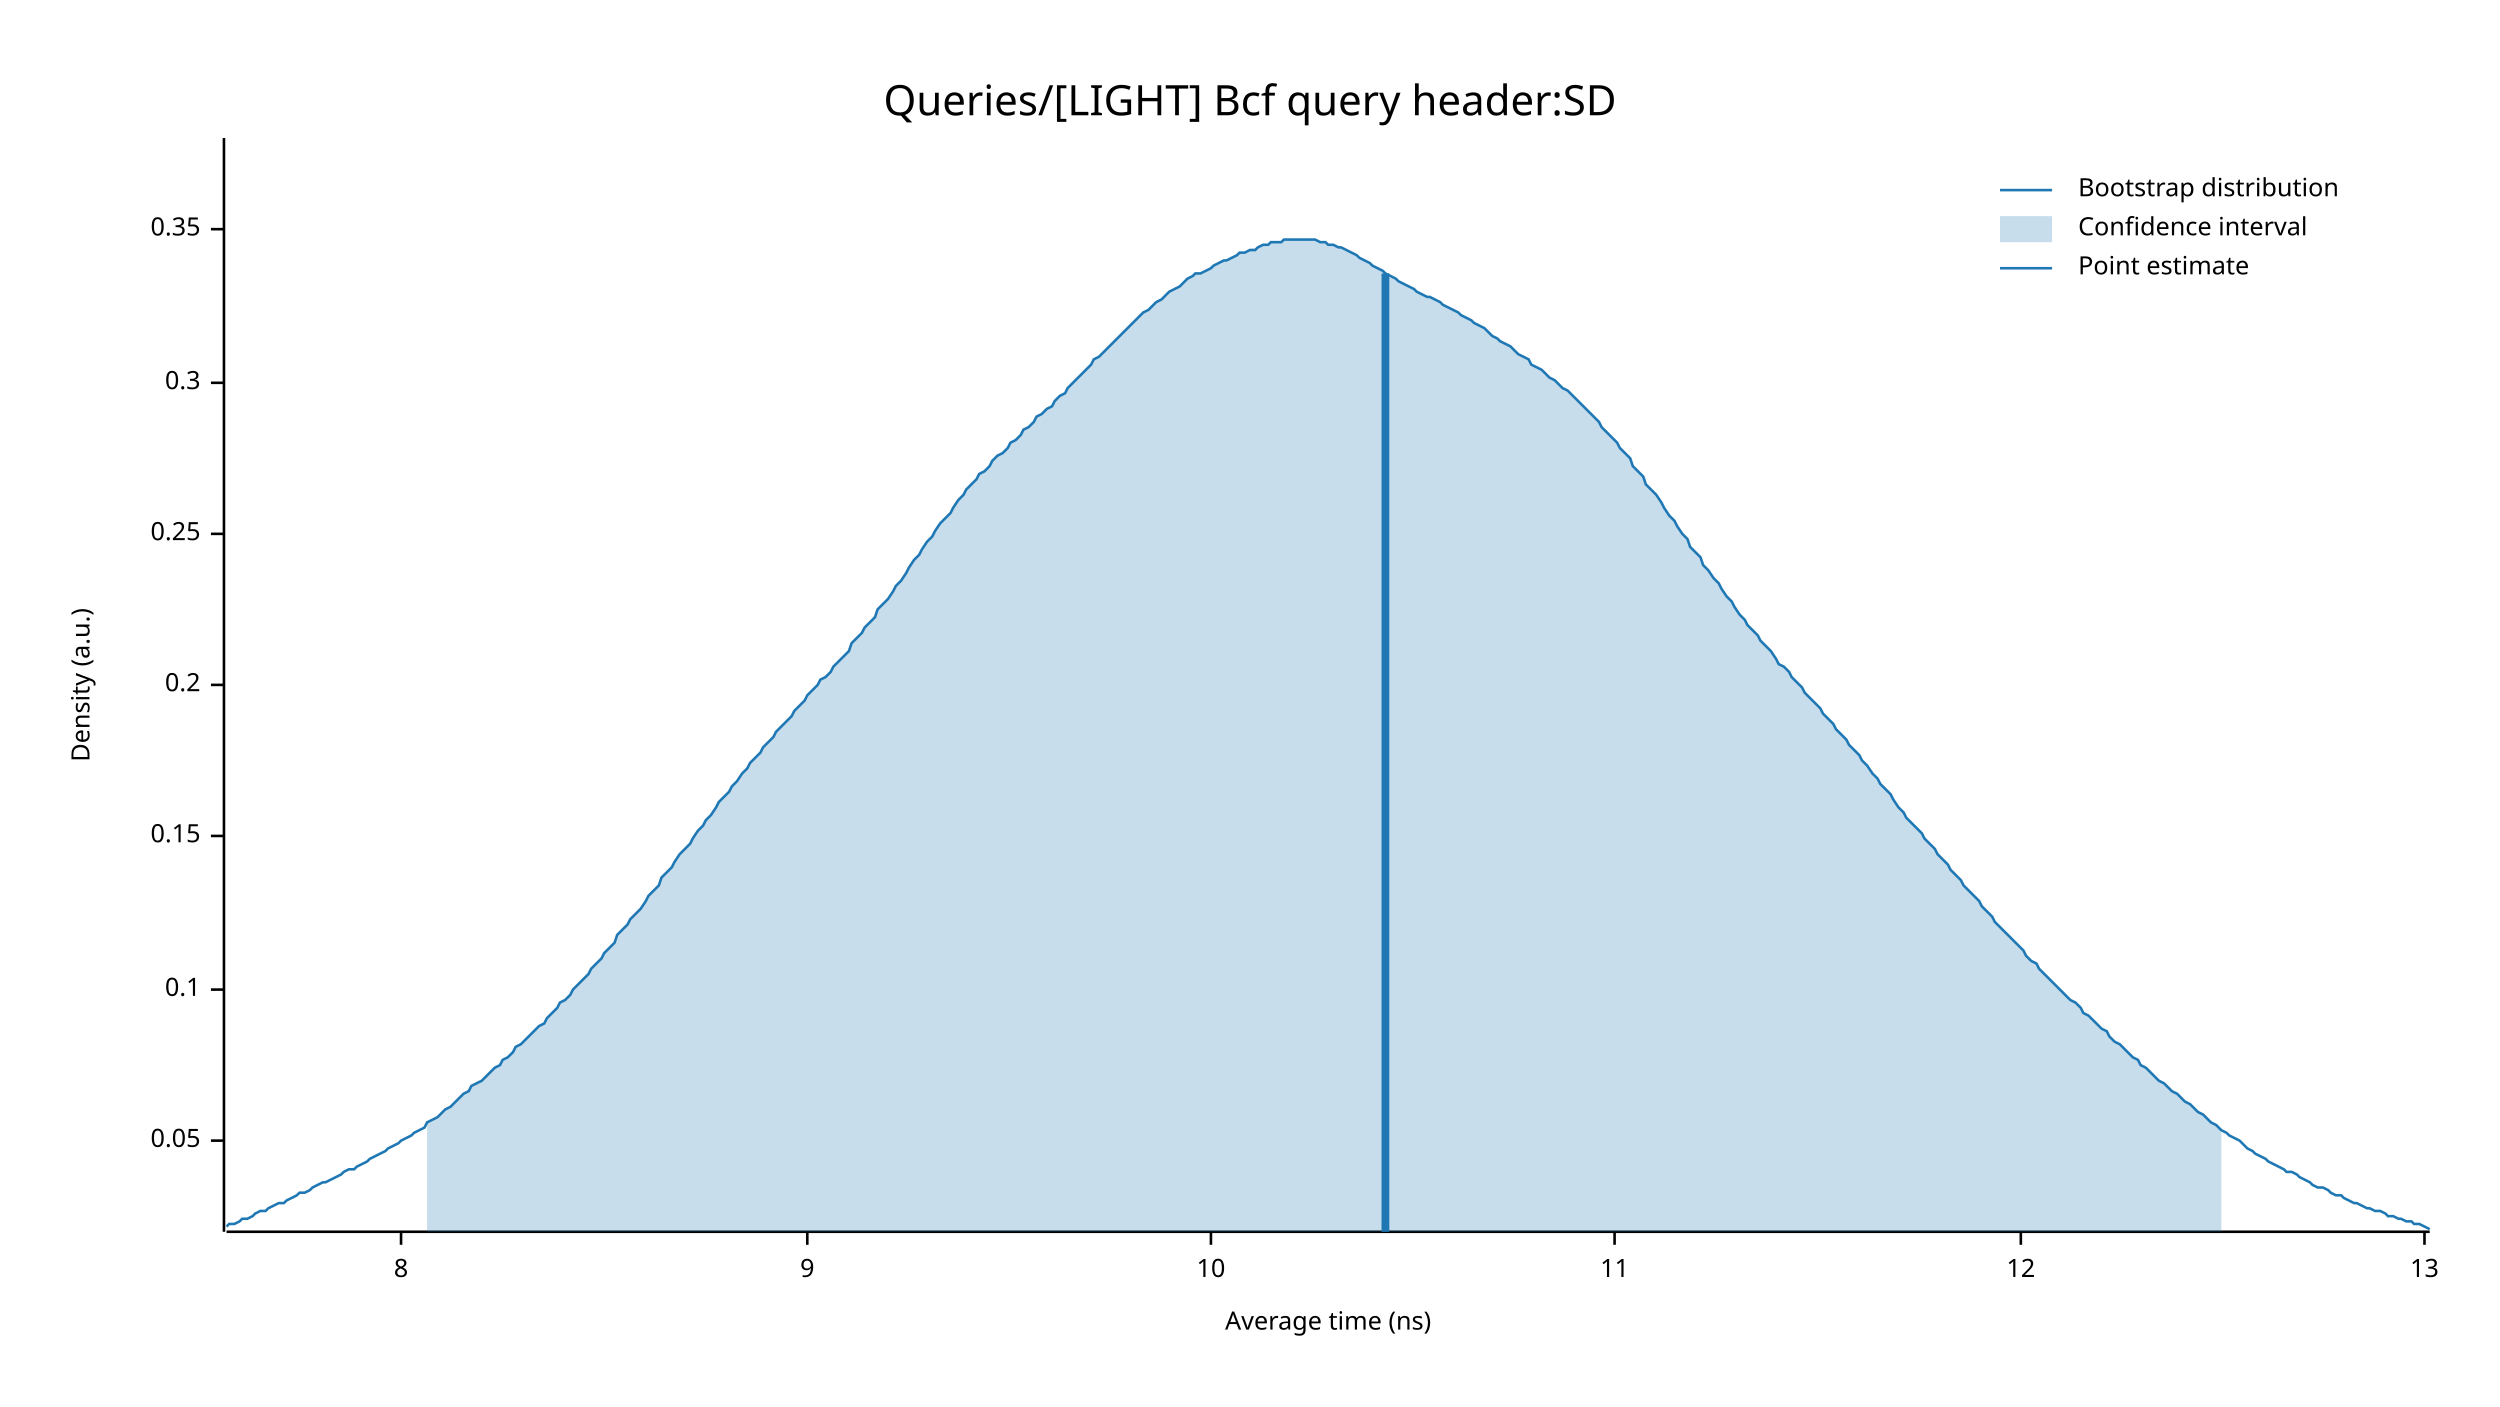
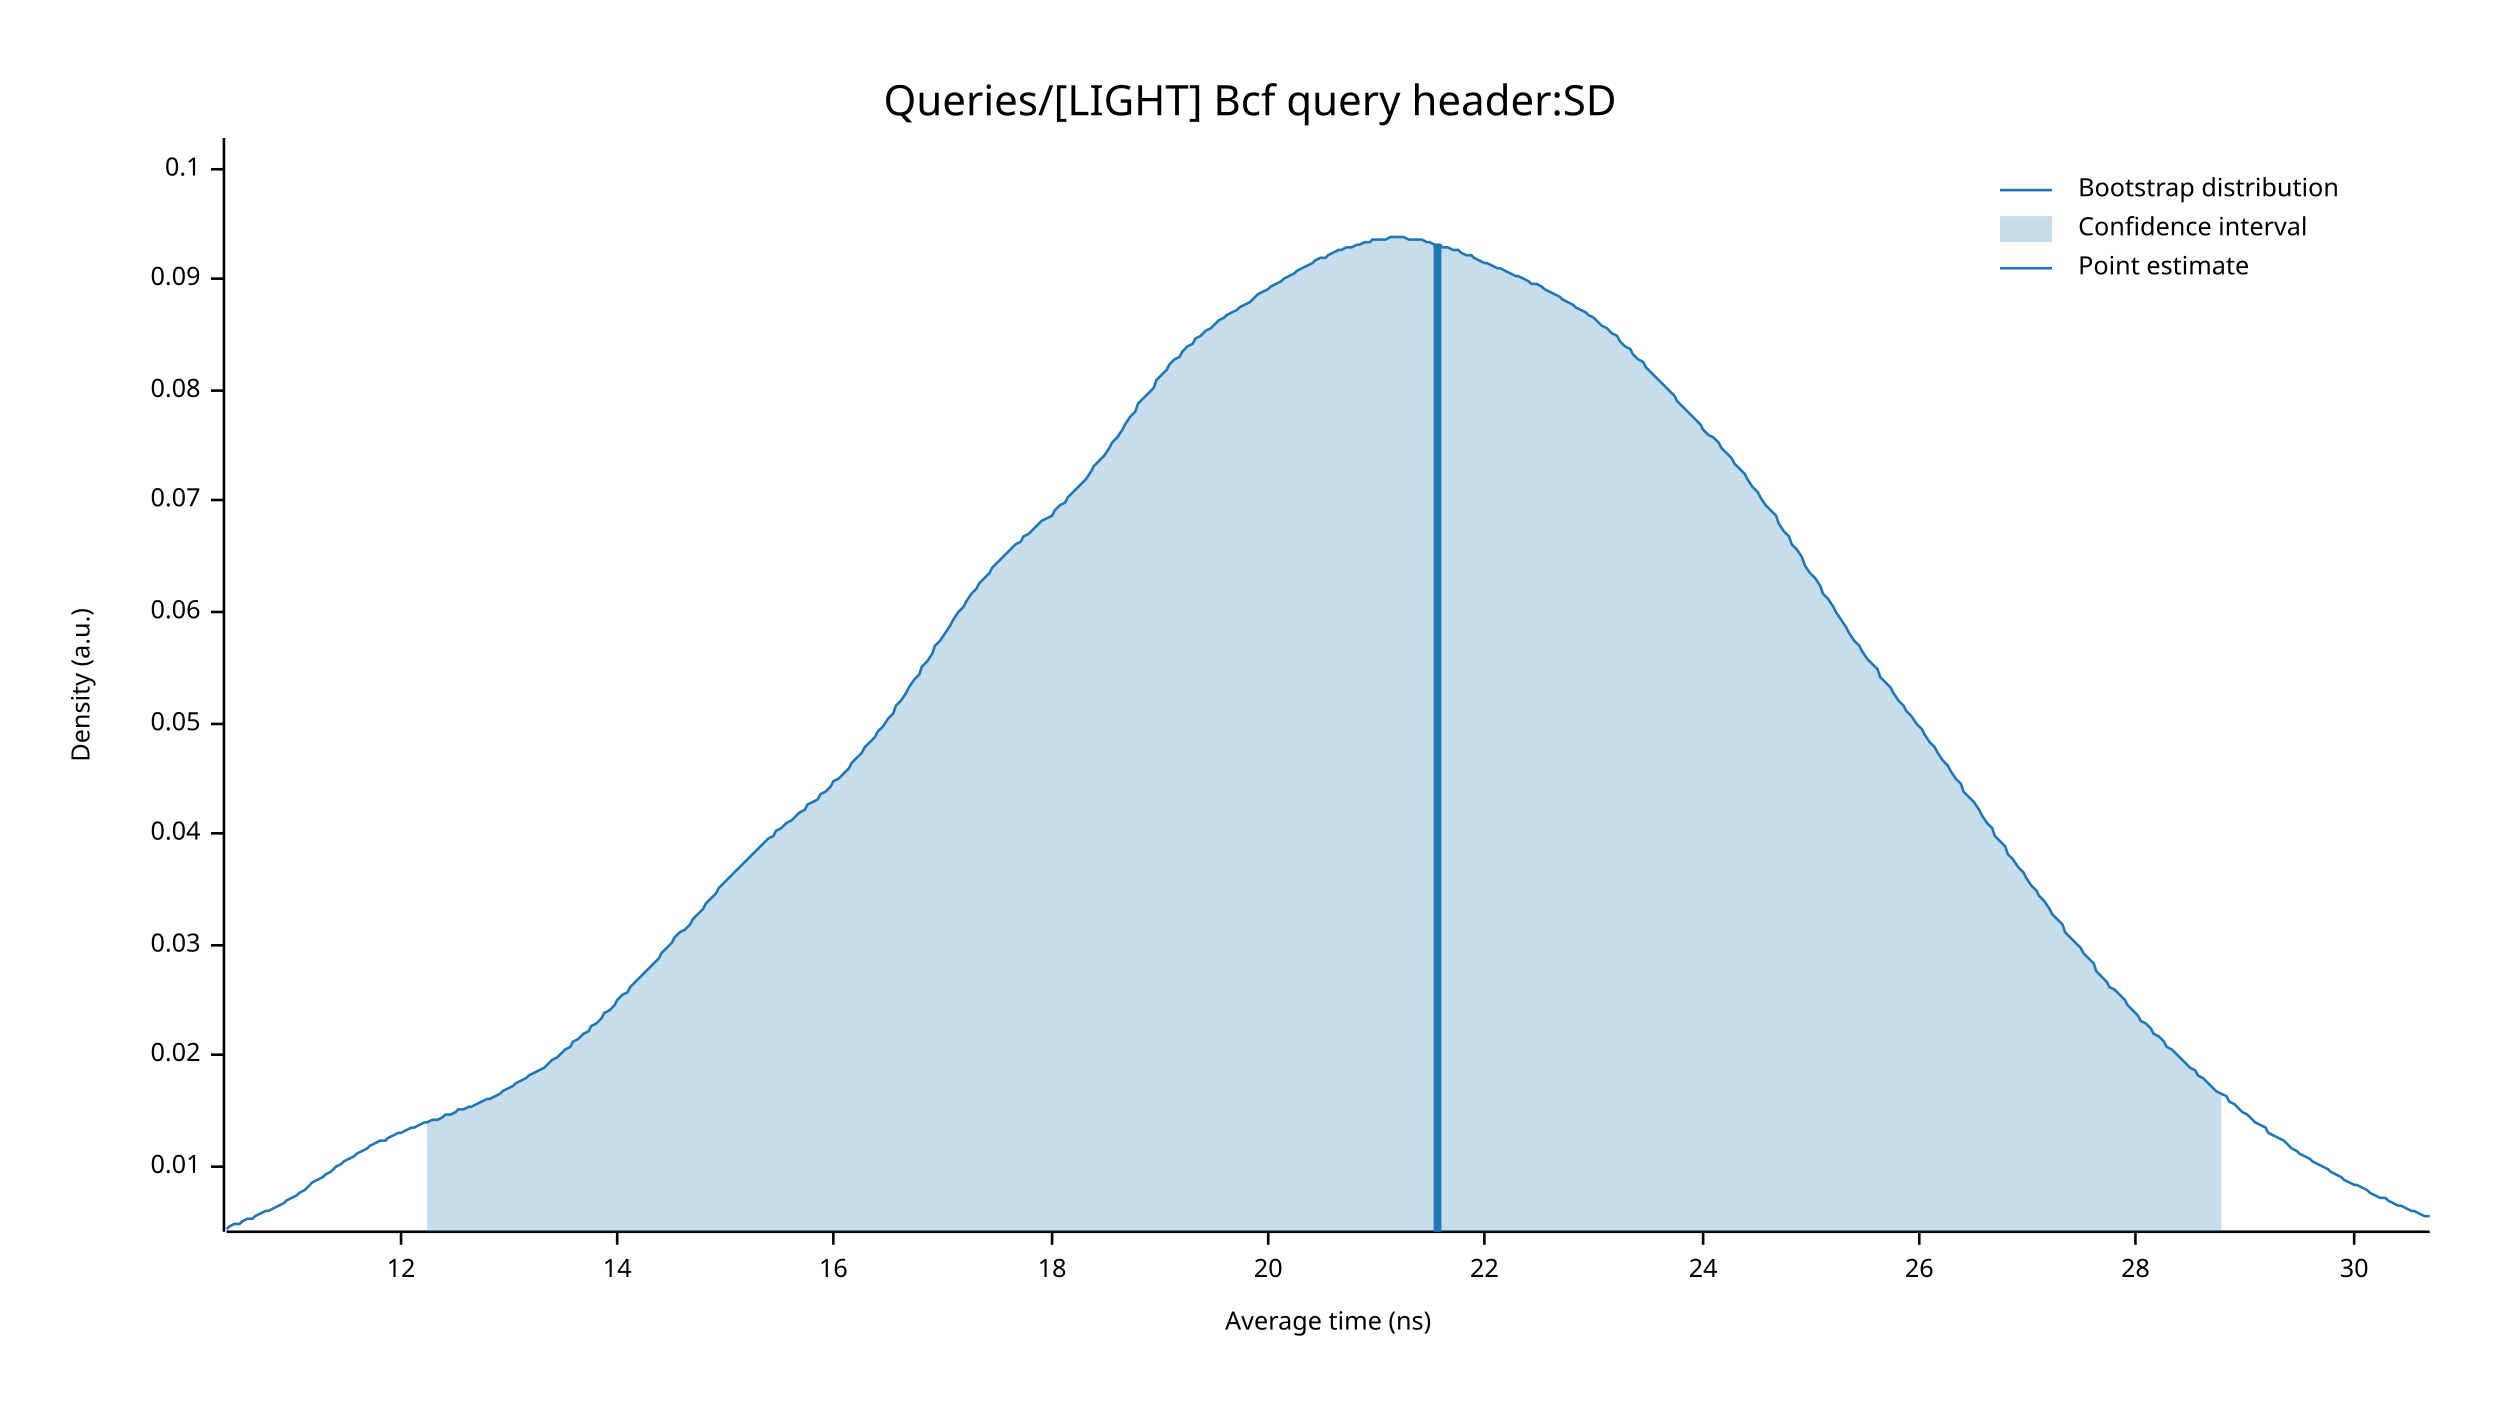
<svg xmlns="http://www.w3.org/2000/svg" width="960" height="540" viewBox="0 0 960 540">
  <text x="480" y="32" dy="0.76em" text-anchor="middle" font-family="sans-serif" font-size="16.129" opacity="1" fill="#000000">
Queries/[LIGHT] Bcf query header:SD
</text>
  <text x="27" y="263" dy="0.76em" text-anchor="middle" font-family="sans-serif" font-size="9.677" opacity="1" fill="#000000" transform="rotate(270, 27, 263)">
Density (a.u.)
</text>
  <text x="510" y="513" dy="-0.5ex" text-anchor="middle" font-family="sans-serif" font-size="9.677" opacity="1" fill="#000000">
Average time (ns)
</text>
  <polyline fill="none" opacity="1" stroke="#000000" stroke-width="1" points="86,53 86,473 " />
-   <text x="77" y="438" dy="0.5ex" text-anchor="end" font-family="sans-serif" font-size="9.677" opacity="1" fill="#000000">
+   <text x="77" y="448" dy="0.5ex" text-anchor="end" font-family="sans-serif" font-size="9.677" opacity="1" fill="#000000">
+ 0.01
+ </text>
+   <polyline fill="none" opacity="1" stroke="#000000" stroke-width="1" points="81,448 86,448 " />
+   <text x="77" y="405" dy="0.5ex" text-anchor="end" font-family="sans-serif" font-size="9.677" opacity="1" fill="#000000">
+ 0.02
+ </text>
+   <polyline fill="none" opacity="1" stroke="#000000" stroke-width="1" points="81,405 86,405 " />
+   <text x="77" y="363" dy="0.5ex" text-anchor="end" font-family="sans-serif" font-size="9.677" opacity="1" fill="#000000">
+ 0.03
+ </text>
+   <polyline fill="none" opacity="1" stroke="#000000" stroke-width="1" points="81,363 86,363 " />
+   <text x="77" y="320" dy="0.5ex" text-anchor="end" font-family="sans-serif" font-size="9.677" opacity="1" fill="#000000">
+ 0.04
+ </text>
+   <polyline fill="none" opacity="1" stroke="#000000" stroke-width="1" points="81,320 86,320 " />
+   <text x="77" y="278" dy="0.5ex" text-anchor="end" font-family="sans-serif" font-size="9.677" opacity="1" fill="#000000">
0.05
</text>
-   <polyline fill="none" opacity="1" stroke="#000000" stroke-width="1" points="81,438 86,438 " />
-   <text x="77" y="380" dy="0.5ex" text-anchor="end" font-family="sans-serif" font-size="9.677" opacity="1" fill="#000000">
+   <polyline fill="none" opacity="1" stroke="#000000" stroke-width="1" points="81,278 86,278 " />
+   <text x="77" y="235" dy="0.5ex" text-anchor="end" font-family="sans-serif" font-size="9.677" opacity="1" fill="#000000">
+ 0.06
+ </text>
+   <polyline fill="none" opacity="1" stroke="#000000" stroke-width="1" points="81,235 86,235 " />
+   <text x="77" y="192" dy="0.5ex" text-anchor="end" font-family="sans-serif" font-size="9.677" opacity="1" fill="#000000">
+ 0.07
+ </text>
+   <polyline fill="none" opacity="1" stroke="#000000" stroke-width="1" points="81,192 86,192 " />
+   <text x="77" y="150" dy="0.5ex" text-anchor="end" font-family="sans-serif" font-size="9.677" opacity="1" fill="#000000">
+ 0.08
+ </text>
+   <polyline fill="none" opacity="1" stroke="#000000" stroke-width="1" points="81,150 86,150 " />
+   <text x="77" y="107" dy="0.5ex" text-anchor="end" font-family="sans-serif" font-size="9.677" opacity="1" fill="#000000">
+ 0.09
+ </text>
+   <polyline fill="none" opacity="1" stroke="#000000" stroke-width="1" points="81,107 86,107 " />
+   <text x="77" y="65" dy="0.5ex" text-anchor="end" font-family="sans-serif" font-size="9.677" opacity="1" fill="#000000">
0.1
</text>
-   <polyline fill="none" opacity="1" stroke="#000000" stroke-width="1" points="81,380 86,380 " />
-   <text x="77" y="321" dy="0.5ex" text-anchor="end" font-family="sans-serif" font-size="9.677" opacity="1" fill="#000000">
- 0.15
- </text>
-   <polyline fill="none" opacity="1" stroke="#000000" stroke-width="1" points="81,321 86,321 " />
-   <text x="77" y="263" dy="0.5ex" text-anchor="end" font-family="sans-serif" font-size="9.677" opacity="1" fill="#000000">
- 0.2
- </text>
-   <polyline fill="none" opacity="1" stroke="#000000" stroke-width="1" points="81,263 86,263 " />
-   <text x="77" y="205" dy="0.5ex" text-anchor="end" font-family="sans-serif" font-size="9.677" opacity="1" fill="#000000">
- 0.25
- </text>
-   <polyline fill="none" opacity="1" stroke="#000000" stroke-width="1" points="81,205 86,205 " />
-   <text x="77" y="147" dy="0.5ex" text-anchor="end" font-family="sans-serif" font-size="9.677" opacity="1" fill="#000000">
- 0.3
- </text>
-   <polyline fill="none" opacity="1" stroke="#000000" stroke-width="1" points="81,147 86,147 " />
-   <text x="77" y="88" dy="0.5ex" text-anchor="end" font-family="sans-serif" font-size="9.677" opacity="1" fill="#000000">
- 0.35
- </text>
-   <polyline fill="none" opacity="1" stroke="#000000" stroke-width="1" points="81,88 86,88 " />
+   <polyline fill="none" opacity="1" stroke="#000000" stroke-width="1" points="81,65 86,65 " />
  <polyline fill="none" opacity="1" stroke="#000000" stroke-width="1" points="87,473 933,473 " />
  <text x="154" y="483" dy="0.76em" text-anchor="middle" font-family="sans-serif" font-size="9.677" opacity="1" fill="#000000">
- 8
+ 12
</text>
  <polyline fill="none" opacity="1" stroke="#000000" stroke-width="1" points="154,473 154,478 " />
-   <text x="310" y="483" dy="0.76em" text-anchor="middle" font-family="sans-serif" font-size="9.677" opacity="1" fill="#000000">
- 9
+   <text x="237" y="483" dy="0.76em" text-anchor="middle" font-family="sans-serif" font-size="9.677" opacity="1" fill="#000000">
+ 14
</text>
-   <polyline fill="none" opacity="1" stroke="#000000" stroke-width="1" points="310,473 310,478 " />
-   <text x="465" y="483" dy="0.76em" text-anchor="middle" font-family="sans-serif" font-size="9.677" opacity="1" fill="#000000">
- 10
+   <polyline fill="none" opacity="1" stroke="#000000" stroke-width="1" points="237,473 237,478 " />
+   <text x="320" y="483" dy="0.76em" text-anchor="middle" font-family="sans-serif" font-size="9.677" opacity="1" fill="#000000">
+ 16
</text>
-   <polyline fill="none" opacity="1" stroke="#000000" stroke-width="1" points="465,473 465,478 " />
-   <text x="620" y="483" dy="0.76em" text-anchor="middle" font-family="sans-serif" font-size="9.677" opacity="1" fill="#000000">
- 11
+   <polyline fill="none" opacity="1" stroke="#000000" stroke-width="1" points="320,473 320,478 " />
+   <text x="404" y="483" dy="0.76em" text-anchor="middle" font-family="sans-serif" font-size="9.677" opacity="1" fill="#000000">
+ 18
</text>
-   <polyline fill="none" opacity="1" stroke="#000000" stroke-width="1" points="620,473 620,478 " />
-   <text x="776" y="483" dy="0.76em" text-anchor="middle" font-family="sans-serif" font-size="9.677" opacity="1" fill="#000000">
- 12
+   <polyline fill="none" opacity="1" stroke="#000000" stroke-width="1" points="404,473 404,478 " />
+   <text x="487" y="483" dy="0.76em" text-anchor="middle" font-family="sans-serif" font-size="9.677" opacity="1" fill="#000000">
+ 20
</text>
-   <polyline fill="none" opacity="1" stroke="#000000" stroke-width="1" points="776,473 776,478 " />
-   <text x="931" y="483" dy="0.76em" text-anchor="middle" font-family="sans-serif" font-size="9.677" opacity="1" fill="#000000">
- 13
+   <polyline fill="none" opacity="1" stroke="#000000" stroke-width="1" points="487,473 487,478 " />
+   <text x="570" y="483" dy="0.76em" text-anchor="middle" font-family="sans-serif" font-size="9.677" opacity="1" fill="#000000">
+ 22
</text>
-   <polyline fill="none" opacity="1" stroke="#000000" stroke-width="1" points="931,473 931,478 " />
-   <polyline fill="none" opacity="1" stroke="#1F78B4" stroke-width="1" points="87,471 88,470 90,470 92,469 93,468 95,468 97,467 98,466 100,465 102,465 103,464 105,463 107,462 109,462 110,461 112,460 114,459 115,458 117,458 119,457 120,456 122,455 124,454 125,454 127,453 129,452 131,451 132,450 134,449 136,449 137,448 139,447 141,446 142,445 144,444 146,443 148,442 149,441 151,440 153,439 154,438 156,437 158,436 159,435 161,434 163,433 164,431 166,430 168,429 170,427 171,426 173,425 175,423 176,422 178,420 180,419 181,417 183,416 185,415 187,413 188,412 190,410 192,409 193,407 195,406 197,404 198,402 200,401 202,399 203,398 205,396 207,394 209,393 210,391 212,389 214,387 215,385 217,384 219,382 220,380 222,378 224,376 226,374 227,372 229,370 231,368 232,366 234,364 236,362 237,359 239,357 241,355 242,353 244,351 246,349 248,346 249,344 251,342 253,340 254,337 256,335 258,333 259,331 261,328 263,326 265,324 266,322 268,319 270,317 271,315 273,313 275,310 276,308 278,306 280,304 281,302 283,300 285,297 287,295 288,293 290,291 292,289 293,287 295,285 297,283 298,281 300,279 302,277 304,275 305,273 307,271 309,269 310,267 312,265 314,263 315,261 317,260 319,258 320,256 322,254 324,252 326,250 327,247 329,245 331,243 332,241 334,239 336,237 337,234 339,232 341,230 343,227 344,225 346,223 348,220 349,218 351,215 353,213 354,211 356,208 358,206 359,204 361,201 363,199 365,197 366,195 368,192 370,190 371,188 373,186 375,184 376,182 378,181 380,179 381,177 383,175 385,174 387,172 388,170 390,169 392,167 393,165 395,164 397,162 398,160 400,159 402,157 404,156 405,154 407,152 409,151 410,149 412,147 414,145 415,144 417,142 419,140 420,138 422,137 424,135 426,133 427,132 429,130 431,128 432,127 434,125 436,123 437,122 439,120 441,119 443,117 444,116 446,115 448,113 449,112 451,111 453,110 454,109 456,107 458,106 459,105 461,105 463,104 465,103 466,102 468,101 470,100 471,100 473,99 475,98 476,97 478,97 480,96 482,96 483,95 485,94 487,94 488,93 490,93 492,93 493,92 495,92 497,92 498,92 500,92 502,92 504,92 505,92 507,93 509,93 510,94 512,94 514,95 515,95 517,96 519,97 521,98 522,99 524,100 526,101 527,102 529,103 531,104 532,105 534,106 536,107 537,108 539,109 541,110 543,111 544,112 546,113 548,114 549,114 551,115 553,116 554,117 556,118 558,119 560,120 561,121 563,122 565,123 566,124 568,125 570,126 571,127 573,129 575,130 576,131 578,132 580,133 582,135 583,136 585,137 587,138 588,140 590,141 592,142 593,143 595,145 597,146 599,148 600,149 602,150 604,152 605,153 607,155 609,157 610,158 612,160 614,162 615,164 617,166 619,168 621,170 622,172 624,174 626,176 627,179 629,181 631,183 632,186 634,188 636,190 638,193 639,195 641,198 643,200 644,202 646,205 648,207 649,210 651,212 653,214 654,217 656,219 658,222 660,224 661,226 663,229 665,231 666,233 668,236 670,238 671,240 673,242 675,244 676,246 678,248 680,250 682,253 683,255 685,256 687,258 688,260 690,262 692,264 693,266 695,268 697,270 699,272 700,274 702,276 704,278 705,280 707,282 709,284 710,286 712,288 714,290 715,292 717,294 719,297 721,299 722,301 724,303 726,305 727,307 729,310 731,312 732,314 734,316 736,318 738,320 739,322 741,324 743,326 744,328 746,330 748,332 749,334 751,336 753,338 754,340 756,342 758,344 760,346 761,348 763,350 765,352 766,354 768,356 770,358 771,359 773,361 775,363 777,365 778,367 780,369 782,370 783,372 785,374 787,376 788,377 790,379 792,381 793,382 795,384 797,385 799,387 800,389 802,390 804,392 805,393 807,395 809,396 810,398 812,400 814,401 816,403 817,404 819,406 821,407 822,409 824,410 826,412 827,413 829,415 831,416 832,417 834,419 836,420 838,422 839,423 841,424 843,426 844,427 846,428 848,430 849,431 851,432 853,434 855,435 856,436 858,437 860,438 861,439 863,441 865,442 866,443 868,444 870,445 871,446 873,447 875,448 877,449 878,450 880,450 882,451 883,452 885,453 887,454 888,455 890,456 892,456 894,457 895,458 897,459 899,459 900,460 902,461 904,462 905,462 907,463 909,464 910,464 912,465 914,465 916,466 917,467 919,467 921,468 922,468 924,469 926,469 927,470 929,470 931,471 933,472 " />
-   <polygon opacity="0.25" fill="#1F78B4" points="164,431 166,430 168,429 170,427 171,426 173,425 175,423 176,422 178,420 180,419 181,417 183,416 185,415 187,413 188,412 190,410 192,409 193,407 195,406 197,404 198,402 200,401 202,399 203,398 205,396 207,394 209,393 210,391 212,389 214,387 215,385 217,384 219,382 220,380 222,378 224,376 226,374 227,372 229,370 231,368 232,366 234,364 236,362 237,359 239,357 241,355 242,353 244,351 246,349 248,346 249,344 251,342 253,340 254,337 256,335 258,333 259,331 261,328 263,326 265,324 266,322 268,319 270,317 271,315 273,313 275,310 276,308 278,306 280,304 281,302 283,300 285,297 287,295 288,293 290,291 292,289 293,287 295,285 297,283 298,281 300,279 302,277 304,275 305,273 307,271 309,269 310,267 312,265 314,263 315,261 317,260 319,258 320,256 322,254 324,252 326,250 327,247 329,245 331,243 332,241 334,239 336,237 337,234 339,232 341,230 343,227 344,225 346,223 348,220 349,218 351,215 353,213 354,211 356,208 358,206 359,204 361,201 363,199 365,197 366,195 368,192 370,190 371,188 373,186 375,184 376,182 378,181 380,179 381,177 383,175 385,174 387,172 388,170 390,169 392,167 393,165 395,164 397,162 398,160 400,159 402,157 404,156 405,154 407,152 409,151 410,149 412,147 414,145 415,144 417,142 419,140 420,138 422,137 424,135 426,133 427,132 429,130 431,128 432,127 434,125 436,123 437,122 439,120 441,119 443,117 444,116 446,115 448,113 449,112 451,111 453,110 454,109 456,107 458,106 459,105 461,105 463,104 465,103 466,102 468,101 470,100 471,100 473,99 475,98 476,97 478,97 480,96 482,96 483,95 485,94 487,94 488,93 490,93 492,93 493,92 495,92 497,92 498,92 500,92 502,92 504,92 505,92 507,93 509,93 510,94 512,94 514,95 515,95 517,96 519,97 521,98 522,99 524,100 526,101 527,102 529,103 531,104 532,105 534,106 536,107 537,108 539,109 541,110 543,111 544,112 546,113 548,114 549,114 551,115 553,116 554,117 556,118 558,119 560,120 561,121 563,122 565,123 566,124 568,125 570,126 571,127 573,129 575,130 576,131 578,132 580,133 582,135 583,136 585,137 587,138 588,140 590,141 592,142 593,143 595,145 597,146 599,148 600,149 602,150 604,152 605,153 607,155 609,157 610,158 612,160 614,162 615,164 617,166 619,168 621,170 622,172 624,174 626,176 627,179 629,181 631,183 632,186 634,188 636,190 638,193 639,195 641,198 643,200 644,202 646,205 648,207 649,210 651,212 653,214 654,217 656,219 658,222 660,224 661,226 663,229 665,231 666,233 668,236 670,238 671,240 673,242 675,244 676,246 678,248 680,250 682,253 683,255 685,256 687,258 688,260 690,262 692,264 693,266 695,268 697,270 699,272 700,274 702,276 704,278 705,280 707,282 709,284 710,286 712,288 714,290 715,292 717,294 719,297 721,299 722,301 724,303 726,305 727,307 729,310 731,312 732,314 734,316 736,318 738,320 739,322 741,324 743,326 744,328 746,330 748,332 749,334 751,336 753,338 754,340 756,342 758,344 760,346 761,348 763,350 765,352 766,354 768,356 770,358 771,359 773,361 775,363 777,365 778,367 780,369 782,370 783,372 785,374 787,376 788,377 790,379 792,381 793,382 795,384 797,385 799,387 800,389 802,390 804,392 805,393 807,395 809,396 810,398 812,400 814,401 816,403 817,404 819,406 821,407 822,409 824,410 826,412 827,413 829,415 831,416 832,417 834,419 836,420 838,422 839,423 841,424 843,426 844,427 846,428 848,430 849,431 851,432 853,434 853,473 164,473 " />
-   <polyline fill="none" opacity="1" stroke="#1F78B4" stroke-width="3" points="532,473 532,105 " />
+   <polyline fill="none" opacity="1" stroke="#000000" stroke-width="1" points="570,473 570,478 " />
+   <text x="654" y="483" dy="0.76em" text-anchor="middle" font-family="sans-serif" font-size="9.677" opacity="1" fill="#000000">
+ 24
+ </text>
+   <polyline fill="none" opacity="1" stroke="#000000" stroke-width="1" points="654,473 654,478 " />
+   <text x="737" y="483" dy="0.76em" text-anchor="middle" font-family="sans-serif" font-size="9.677" opacity="1" fill="#000000">
+ 26
+ </text>
+   <polyline fill="none" opacity="1" stroke="#000000" stroke-width="1" points="737,473 737,478 " />
+   <text x="820" y="483" dy="0.76em" text-anchor="middle" font-family="sans-serif" font-size="9.677" opacity="1" fill="#000000">
+ 28
+ </text>
+   <polyline fill="none" opacity="1" stroke="#000000" stroke-width="1" points="820,473 820,478 " />
+   <text x="904" y="483" dy="0.76em" text-anchor="middle" font-family="sans-serif" font-size="9.677" opacity="1" fill="#000000">
+ 30
+ </text>
+   <polyline fill="none" opacity="1" stroke="#000000" stroke-width="1" points="904,473 904,478 " />
+   <polyline fill="none" opacity="1" stroke="#1F78B4" stroke-width="1" points="87,472 88,471 90,470 92,470 93,469 95,468 97,468 98,467 100,466 102,465 103,465 105,464 107,463 109,462 110,461 112,460 114,459 115,458 117,457 119,455 120,454 122,453 124,452 125,451 127,450 129,448 131,447 132,446 134,445 136,444 137,443 139,442 141,441 142,440 144,439 146,438 148,438 149,437 151,436 153,435 154,435 156,434 158,433 159,433 161,432 163,431 164,431 166,430 168,430 170,429 171,428 173,428 175,427 176,426 178,426 180,425 181,425 183,424 185,423 187,422 188,422 190,421 192,420 193,419 195,418 197,417 198,416 200,415 202,414 203,413 205,412 207,411 209,410 210,409 212,407 214,406 215,405 217,403 219,402 220,400 222,399 224,397 226,396 227,394 229,393 231,391 232,389 234,388 236,386 237,384 239,382 241,381 242,379 244,377 246,375 248,373 249,372 251,370 253,368 254,366 256,364 258,362 259,360 261,358 263,357 265,355 266,353 268,351 270,349 271,347 273,345 275,343 276,341 278,339 280,337 281,336 283,334 285,332 287,330 288,329 290,327 292,325 293,324 295,322 297,321 298,319 300,318 302,316 304,315 305,314 307,312 309,311 310,309 312,308 314,307 315,305 317,304 319,302 320,300 322,299 324,297 326,295 327,293 329,291 331,289 332,287 334,285 336,283 337,281 339,279 341,276 343,274 344,271 346,269 348,266 349,264 351,261 353,259 354,256 356,254 358,251 359,248 361,246 363,243 365,240 366,238 368,235 370,233 371,231 373,228 375,226 376,224 378,222 380,220 381,218 383,216 385,214 387,212 388,211 390,209 392,208 393,206 395,205 397,203 398,202 400,200 402,199 404,198 405,196 407,194 409,193 410,191 412,189 414,187 415,186 417,184 419,181 420,179 422,177 424,175 426,172 427,170 429,168 431,165 432,163 434,160 436,158 437,155 439,153 441,151 443,149 444,146 446,144 448,142 449,140 451,138 453,137 454,135 456,133 458,132 459,130 461,129 463,127 465,126 466,125 468,123 470,122 471,121 473,120 475,119 476,118 478,117 480,116 482,114 483,113 485,112 487,111 488,110 490,109 492,108 493,107 495,106 497,105 498,104 500,103 502,102 504,101 505,100 507,99 509,99 510,98 512,97 514,96 515,96 517,95 519,95 521,94 522,94 524,93 526,93 527,92 529,92 531,92 532,92 534,91 536,91 537,91 539,91 541,92 543,92 544,92 546,92 548,93 549,93 551,94 553,94 554,95 556,95 558,96 560,96 561,97 563,98 565,98 566,99 568,100 570,101 571,101 573,102 575,103 576,103 578,104 580,105 582,106 583,106 585,107 587,108 588,109 590,109 592,110 593,111 595,112 597,113 599,114 600,115 602,116 604,117 605,118 607,119 609,120 610,121 612,122 614,124 615,125 617,126 619,128 621,129 622,131 624,133 626,134 627,136 629,138 631,139 632,141 634,143 636,145 638,147 639,148 641,150 643,152 644,154 646,156 648,158 649,159 651,161 653,163 654,165 656,167 658,168 660,170 661,172 663,174 665,176 666,178 668,180 670,182 671,184 673,187 675,189 676,191 678,194 680,196 682,198 683,201 685,204 687,206 688,209 690,211 692,214 693,217 695,220 697,222 699,225 700,228 702,230 704,233 705,235 707,238 709,241 710,243 712,246 714,248 715,250 717,253 719,255 721,257 722,260 724,262 726,264 727,266 729,269 731,271 732,273 734,275 736,278 738,280 739,282 741,285 743,287 744,289 746,292 748,294 749,296 751,299 753,301 754,304 756,306 758,308 760,311 761,313 763,316 765,318 766,321 768,323 770,325 771,328 773,330 775,333 777,335 778,337 780,340 782,342 783,344 785,346 787,349 788,351 790,353 792,355 793,358 795,360 797,362 799,364 800,366 802,368 804,370 805,373 807,375 809,377 810,379 812,380 814,382 816,384 817,386 819,388 821,390 822,392 824,393 826,395 827,397 829,398 831,400 832,402 834,403 836,405 838,407 839,408 841,410 843,411 844,413 846,414 848,416 849,417 851,419 853,420 855,421 856,423 858,424 860,426 861,427 863,428 865,430 866,431 868,432 870,433 871,435 873,436 875,437 877,438 878,439 880,441 882,442 883,443 885,444 887,445 888,446 890,447 892,448 894,449 895,450 897,451 899,452 900,453 902,454 904,455 905,455 907,456 909,457 910,458 912,459 914,460 916,460 917,461 919,462 921,463 922,463 924,464 926,465 927,465 929,466 931,467 933,467 " />
+   <polygon opacity="0.25" fill="#1F78B4" points="164,431 166,430 168,430 170,429 171,428 173,428 175,427 176,426 178,426 180,425 181,425 183,424 185,423 187,422 188,422 190,421 192,420 193,419 195,418 197,417 198,416 200,415 202,414 203,413 205,412 207,411 209,410 210,409 212,407 214,406 215,405 217,403 219,402 220,400 222,399 224,397 226,396 227,394 229,393 231,391 232,389 234,388 236,386 237,384 239,382 241,381 242,379 244,377 246,375 248,373 249,372 251,370 253,368 254,366 256,364 258,362 259,360 261,358 263,357 265,355 266,353 268,351 270,349 271,347 273,345 275,343 276,341 278,339 280,337 281,336 283,334 285,332 287,330 288,329 290,327 292,325 293,324 295,322 297,321 298,319 300,318 302,316 304,315 305,314 307,312 309,311 310,309 312,308 314,307 315,305 317,304 319,302 320,300 322,299 324,297 326,295 327,293 329,291 331,289 332,287 334,285 336,283 337,281 339,279 341,276 343,274 344,271 346,269 348,266 349,264 351,261 353,259 354,256 356,254 358,251 359,248 361,246 363,243 365,240 366,238 368,235 370,233 371,231 373,228 375,226 376,224 378,222 380,220 381,218 383,216 385,214 387,212 388,211 390,209 392,208 393,206 395,205 397,203 398,202 400,200 402,199 404,198 405,196 407,194 409,193 410,191 412,189 414,187 415,186 417,184 419,181 420,179 422,177 424,175 426,172 427,170 429,168 431,165 432,163 434,160 436,158 437,155 439,153 441,151 443,149 444,146 446,144 448,142 449,140 451,138 453,137 454,135 456,133 458,132 459,130 461,129 463,127 465,126 466,125 468,123 470,122 471,121 473,120 475,119 476,118 478,117 480,116 482,114 483,113 485,112 487,111 488,110 490,109 492,108 493,107 495,106 497,105 498,104 500,103 502,102 504,101 505,100 507,99 509,99 510,98 512,97 514,96 515,96 517,95 519,95 521,94 522,94 524,93 526,93 527,92 529,92 531,92 532,92 534,91 536,91 537,91 539,91 541,92 543,92 544,92 546,92 548,93 549,93 551,94 553,94 554,95 556,95 558,96 560,96 561,97 563,98 565,98 566,99 568,100 570,101 571,101 573,102 575,103 576,103 578,104 580,105 582,106 583,106 585,107 587,108 588,109 590,109 592,110 593,111 595,112 597,113 599,114 600,115 602,116 604,117 605,118 607,119 609,120 610,121 612,122 614,124 615,125 617,126 619,128 621,129 622,131 624,133 626,134 627,136 629,138 631,139 632,141 634,143 636,145 638,147 639,148 641,150 643,152 644,154 646,156 648,158 649,159 651,161 653,163 654,165 656,167 658,168 660,170 661,172 663,174 665,176 666,178 668,180 670,182 671,184 673,187 675,189 676,191 678,194 680,196 682,198 683,201 685,204 687,206 688,209 690,211 692,214 693,217 695,220 697,222 699,225 700,228 702,230 704,233 705,235 707,238 709,241 710,243 712,246 714,248 715,250 717,253 719,255 721,257 722,260 724,262 726,264 727,266 729,269 731,271 732,273 734,275 736,278 738,280 739,282 741,285 743,287 744,289 746,292 748,294 749,296 751,299 753,301 754,304 756,306 758,308 760,311 761,313 763,316 765,318 766,321 768,323 770,325 771,328 773,330 775,333 777,335 778,337 780,340 782,342 783,344 785,346 787,349 788,351 790,353 792,355 793,358 795,360 797,362 799,364 800,366 802,368 804,370 805,373 807,375 809,377 810,379 812,380 814,382 816,384 817,386 819,388 821,390 822,392 824,393 826,395 827,397 829,398 831,400 832,402 834,403 836,405 838,407 839,408 841,410 843,411 844,413 846,414 848,416 849,417 851,419 853,420 853,473 164,473 " />
+   <polyline fill="none" opacity="1" stroke="#1F78B4" stroke-width="3" points="552,473 552,94 " />
  <text x="798" y="68" dy="0.76em" text-anchor="start" font-family="sans-serif" font-size="9.677" opacity="1" fill="#000000">
Bootstrap distribution
</text>
  <text x="798" y="83" dy="0.76em" text-anchor="start" font-family="sans-serif" font-size="9.677" opacity="1" fill="#000000">
Confidence interval
</text>
  <text x="798" y="98" dy="0.76em" text-anchor="start" font-family="sans-serif" font-size="9.677" opacity="1" fill="#000000">
Point estimate
</text>
  <polyline fill="none" opacity="1" stroke="#1F78B4" stroke-width="1" points="768,73 788,73 " />
  <rect x="768" y="83" width="20" height="10" opacity="0.25" fill="#1F78B4" stroke="none" />
  <polyline fill="none" opacity="1" stroke="#1F78B4" stroke-width="1" points="768,103 788,103 " />
</svg>
